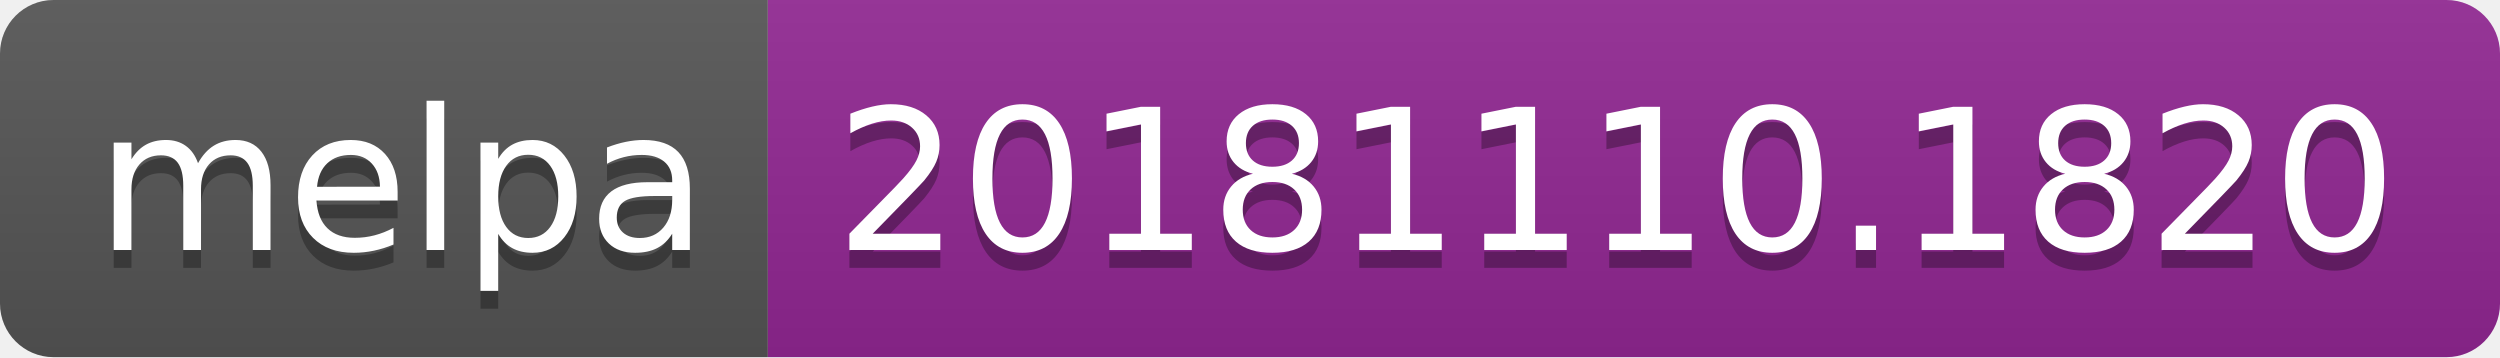
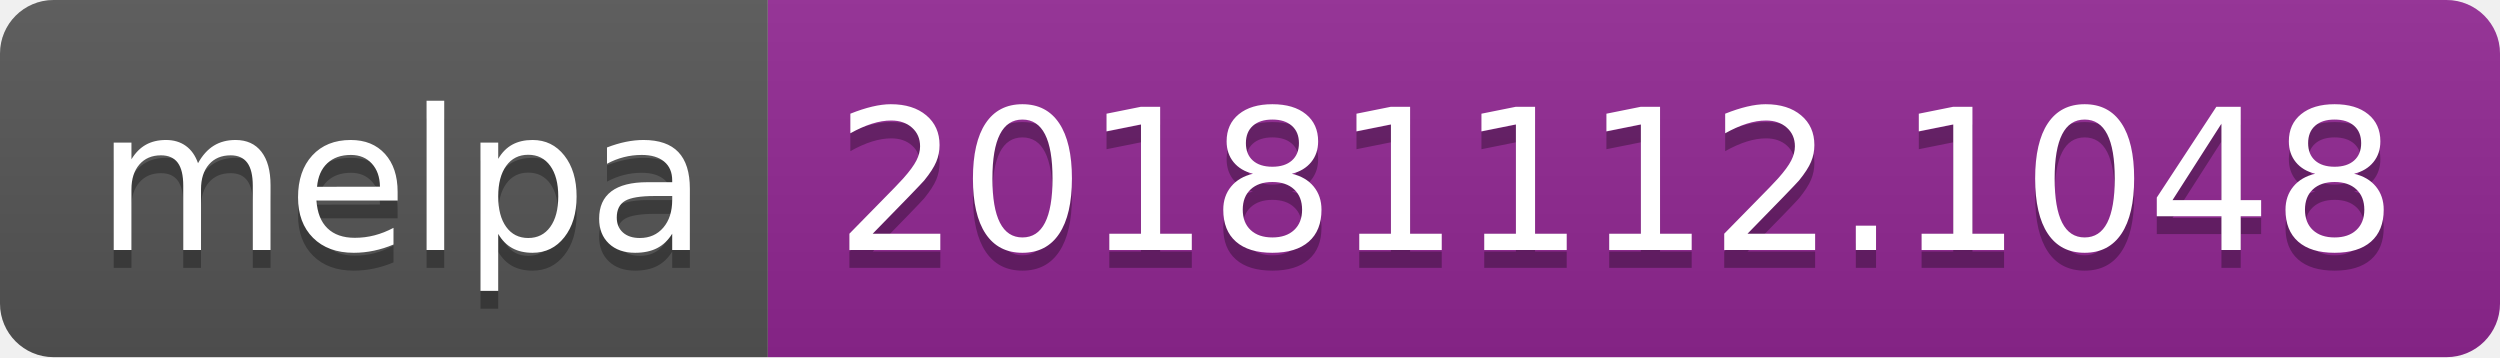
<svg xmlns="http://www.w3.org/2000/svg" width="140" height="20">
  <linearGradient id="b" x2="0" y2="100%">
    <stop offset="0" stop-color="#bbb" stop-opacity=".1" />
    <stop offset="1" stop-opacity=".1" />
  </linearGradient>
  <clipPath id="a">
    <rect width="140" height="20" rx="3" fill="#fff" />
  </clipPath>
  <g clip-path="url(#a)">
    <path fill="#555" d="M0 0h43v20H0z" />
    <path fill="#922793" d="M43 0h97v20H43z" />
    <path fill="url(#b)" d="M0 0h140v20H0z" />
  </g>
  <g fill="#fff" text-anchor="middle" font-family="DejaVu Sans,Verdana,Geneva,sans-serif" font-size="110">
    <text x="225" y="150" fill="#010101" fill-opacity=".3" transform="scale(.1)" textLength="330">melpa</text>
    <text x="225" y="140" transform="scale(.1)" textLength="330">melpa</text>
-     <text x="905" y="150" fill="#010101" fill-opacity=".3" transform="scale(.1)" textLength="870">20181110.1820</text>
-     <text x="905" y="140" transform="scale(.1)" textLength="870">20181110.1820</text>
+     <text x="905" y="150" fill="#010101" fill-opacity=".3" transform="scale(.1)" textLength="870">20181112.1048</text>
+     <text x="905" y="140" transform="scale(.1)" textLength="870">20181112.1048</text>
  </g>
</svg>
